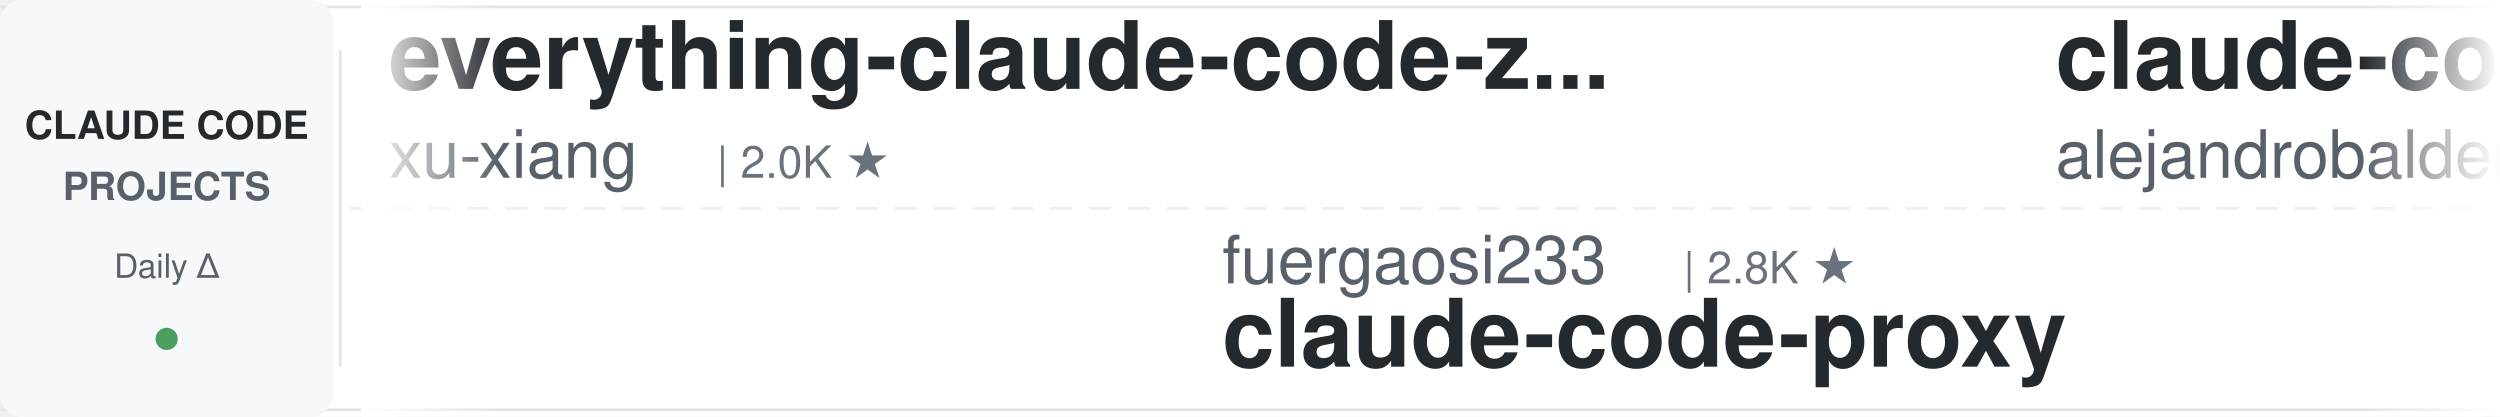
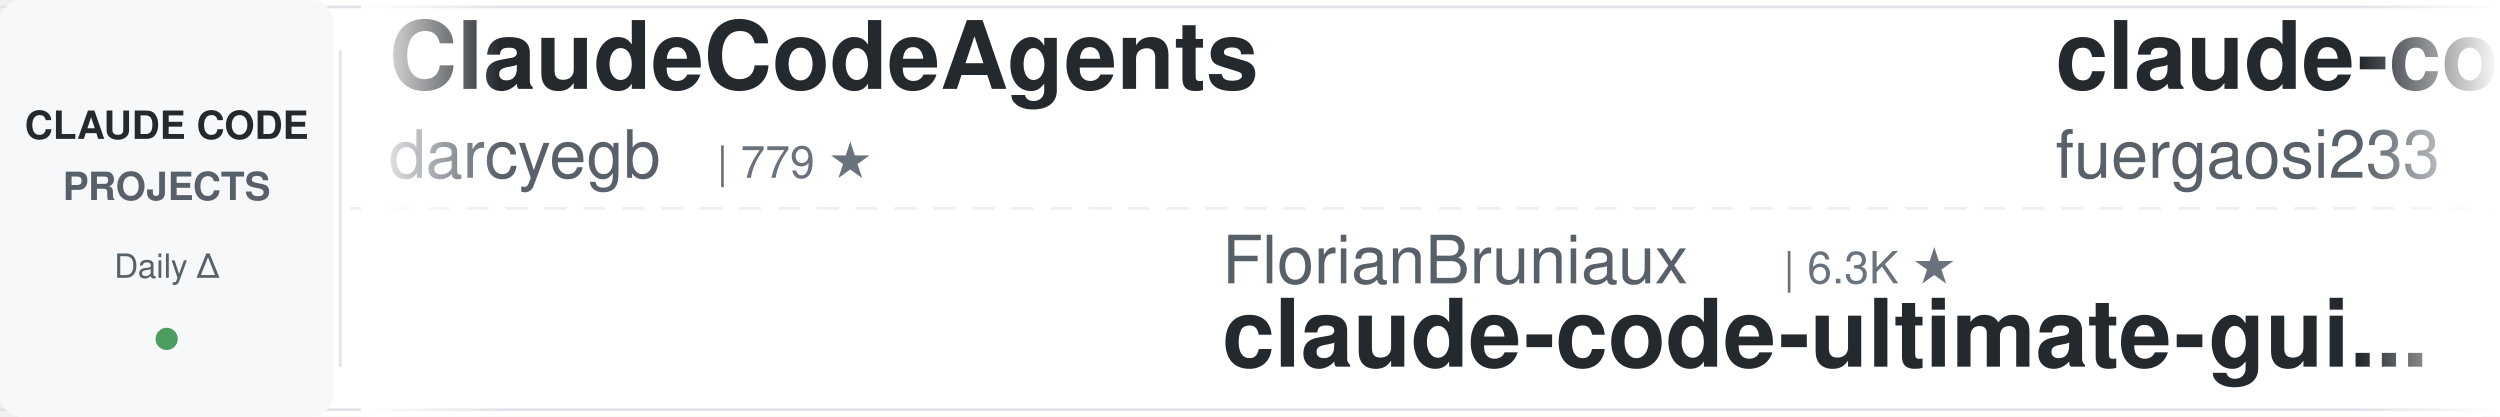
<svg xmlns="http://www.w3.org/2000/svg" width="900" height="150">
  <defs>
    <linearGradient id="leftFade" x1="0%" y1="0%" x2="100%" y2="0%">
      <stop offset="0%" style="stop-color:#ffffff;stop-opacity:1" />
      <stop offset="100%" style="stop-color:#ffffff;stop-opacity:0" />
    </linearGradient>
    <linearGradient id="rightFade" x1="0%" y1="0%" x2="100%" y2="0%">
      <stop offset="0%" style="stop-color:#ffffff;stop-opacity:0" />
      <stop offset="100%" style="stop-color:#ffffff;stop-opacity:1" />
    </linearGradient>
  </defs>
  <rect width="900" height="150" fill="#ffffff" rx="8" />
  <rect x="0" y="2" width="900" height="1" fill="#e1e4e8" />
  <rect x="0" y="147" width="900" height="1" fill="#e1e4e8" />
  <line x1="0" y1="75" x2="900" y2="75" stroke="#e1e4e8" stroke-width="1" stroke-dasharray="8 6" opacity="0.6" />
  <rect x="0" y="0" width="120" height="150" fill="#f6f8fa" rx="8" />
  <text x="60" y="50" font-family="-apple-system, BlinkMacSystemFont, 'Segoe UI', Helvetica, Arial, sans-serif" font-size="14" font-weight="600" fill="#24292e" text-anchor="middle">CLAUDE CODE</text>
  <text x="60" y="72" font-family="-apple-system, BlinkMacSystemFont, 'Segoe UI', Helvetica, Arial, sans-serif" font-size="14" font-weight="600" fill="#586069" text-anchor="middle">PROJECTS</text>
  <text x="60" y="100" font-family="-apple-system, BlinkMacSystemFont, 'Segoe UI', Helvetica, Arial, sans-serif" font-size="12" font-weight="500" fill="#586069" text-anchor="middle">Daily Δ</text>
  <circle cx="60" cy="122" r="4" fill="#22863a" opacity="0.8" />
  <rect x="122" y="18" width="1" height="114" fill="#e1e4e8" />
  <clipPath id="tickerClip">
    <rect x="130" y="0" width="770" height="150" />
  </clipPath>
  <g clip-path="url(#tickerClip)">
    <g id="tickerItems">
      <animateTransform attributeName="transform" attributeType="XML" type="translate" from="0 0" to="-3000 0" dur="54s" repeatCount="indefinite" />
      <g transform="translate(0, 0)">
-         <text x="140" y="32" font-family="-apple-system, BlinkMacSystemFont, 'Segoe UI', Helvetica, Arial, sans-serif" font-size="34" font-weight="600" fill="#24292e">everything-claude-code-z...</text>
-         <text x="140" y="64" font-family="-apple-system, BlinkMacSystemFont, 'Segoe UI', Helvetica, Arial, sans-serif" font-size="24" font-weight="400" fill="#586069">xu-xiang</text>
-         <text x="258" y="64" font-family="-apple-system, BlinkMacSystemFont, 'Segoe UI', Helvetica, Arial, sans-serif" font-size="16" font-weight="500" fill="#6a737d">| 2.0K ★</text>
+         <text x="140" y="32" font-family="-apple-system, BlinkMacSystemFont, 'Segoe UI', Helvetica, Arial, sans-serif" font-size="34" font-weight="600" fill="#24292e">ClaudeCodeAgents</text>
+         <text x="140" y="64" font-family="-apple-system, BlinkMacSystemFont, 'Segoe UI', Helvetica, Arial, sans-serif" font-size="24" font-weight="400" fill="#586069">darcyegb</text>
+         <text x="258" y="64" font-family="-apple-system, BlinkMacSystemFont, 'Segoe UI', Helvetica, Arial, sans-serif" font-size="16" font-weight="500" fill="#6a737d">| 779 ★</text>
      </g>
      <g transform="translate(300, 0)">
-         <text x="140" y="102" font-family="-apple-system, BlinkMacSystemFont, 'Segoe UI', Helvetica, Arial, sans-serif" font-size="24" font-weight="400" fill="#586069">fuergaosi233</text>
-         <text x="306" y="102" font-family="-apple-system, BlinkMacSystemFont, 'Segoe UI', Helvetica, Arial, sans-serif" font-size="16" font-weight="500" fill="#6a737d">| 2.8K ★</text>
-         <text x="140" y="132" font-family="-apple-system, BlinkMacSystemFont, 'Segoe UI', Helvetica, Arial, sans-serif" font-size="34" font-weight="600" fill="#24292e">claude-code-proxy</text>
+         <text x="140" y="102" font-family="-apple-system, BlinkMacSystemFont, 'Segoe UI', Helvetica, Arial, sans-serif" font-size="24" font-weight="400" fill="#586069">FlorianBruniaux</text>
+         <text x="342" y="102" font-family="-apple-system, BlinkMacSystemFont, 'Segoe UI', Helvetica, Arial, sans-serif" font-size="16" font-weight="500" fill="#6a737d">| 6.3K ★</text>
+         <text x="140" y="132" font-family="-apple-system, BlinkMacSystemFont, 'Segoe UI', Helvetica, Arial, sans-serif" font-size="34" font-weight="600" fill="#24292e">claude-code-ultimate-gui...</text>
      </g>
      <g transform="translate(600, 0)">
-         <text x="140" y="32" font-family="-apple-system, BlinkMacSystemFont, 'Segoe UI', Helvetica, Arial, sans-serif" font-size="34" font-weight="600" fill="#24292e">claude-code-from-source</text>
-         <text x="140" y="64" font-family="-apple-system, BlinkMacSystemFont, 'Segoe UI', Helvetica, Arial, sans-serif" font-size="24" font-weight="400" fill="#586069">alejandrobalderas</text>
-         <text x="366" y="64" font-family="-apple-system, BlinkMacSystemFont, 'Segoe UI', Helvetica, Arial, sans-serif" font-size="16" font-weight="500" fill="#6a737d">| 3.0K ★</text>
+         <text x="140" y="32" font-family="-apple-system, BlinkMacSystemFont, 'Segoe UI', Helvetica, Arial, sans-serif" font-size="34" font-weight="600" fill="#24292e">claude-code-proxy</text>
+         <text x="140" y="64" font-family="-apple-system, BlinkMacSystemFont, 'Segoe UI', Helvetica, Arial, sans-serif" font-size="24" font-weight="400" fill="#586069">fuergaosi233</text>
+         <text x="306" y="64" font-family="-apple-system, BlinkMacSystemFont, 'Segoe UI', Helvetica, Arial, sans-serif" font-size="16" font-weight="500" fill="#6a737d">| 2.8K ★</text>
      </g>
      <g transform="translate(900, 0)">
-         <text x="140" y="102" font-family="-apple-system, BlinkMacSystemFont, 'Segoe UI', Helvetica, Arial, sans-serif" font-size="24" font-weight="400" fill="#586069">ChrisWiles</text>
-         <text x="282" y="102" font-family="-apple-system, BlinkMacSystemFont, 'Segoe UI', Helvetica, Arial, sans-serif" font-size="16" font-weight="500" fill="#6a737d">| 6.1K ★</text>
-         <text x="140" y="132" font-family="-apple-system, BlinkMacSystemFont, 'Segoe UI', Helvetica, Arial, sans-serif" font-size="34" font-weight="600" fill="#24292e">claude-code-showcase</text>
+         <text x="140" y="102" font-family="-apple-system, BlinkMacSystemFont, 'Segoe UI', Helvetica, Arial, sans-serif" font-size="24" font-weight="400" fill="#586069">ykdojo</text>
+         <text x="234" y="102" font-family="-apple-system, BlinkMacSystemFont, 'Segoe UI', Helvetica, Arial, sans-serif" font-size="16" font-weight="500" fill="#6a737d">| 10.3K ★</text>
+         <text x="140" y="132" font-family="-apple-system, BlinkMacSystemFont, 'Segoe UI', Helvetica, Arial, sans-serif" font-size="34" font-weight="600" fill="#24292e">claude-code-tips</text>
      </g>
      <g transform="translate(1200, 0)">
-         <text x="140" y="32" font-family="-apple-system, BlinkMacSystemFont, 'Segoe UI', Helvetica, Arial, sans-serif" font-size="34" font-weight="600" fill="#24292e">claude-code-rev</text>
-         <text x="140" y="64" font-family="-apple-system, BlinkMacSystemFont, 'Segoe UI', Helvetica, Arial, sans-serif" font-size="24" font-weight="400" fill="#586069">oboard</text>
-         <text x="234" y="64" font-family="-apple-system, BlinkMacSystemFont, 'Segoe UI', Helvetica, Arial, sans-serif" font-size="16" font-weight="500" fill="#6a737d">| 3.3K ★</text>
+         <text x="140" y="32" font-family="-apple-system, BlinkMacSystemFont, 'Segoe UI', Helvetica, Arial, sans-serif" font-size="34" font-weight="600" fill="#24292e">claude-code-router</text>
+         <text x="140" y="64" font-family="-apple-system, BlinkMacSystemFont, 'Segoe UI', Helvetica, Arial, sans-serif" font-size="24" font-weight="400" fill="#586069">musistudio</text>
+         <text x="282" y="64" font-family="-apple-system, BlinkMacSystemFont, 'Segoe UI', Helvetica, Arial, sans-serif" font-size="16" font-weight="500" fill="#6a737d">| 37.9K ★</text>
      </g>
      <g transform="translate(1500, 0)">
-         <text x="140" y="102" font-family="-apple-system, BlinkMacSystemFont, 'Segoe UI', Helvetica, Arial, sans-serif" font-size="24" font-weight="400" fill="#586069">Maciek-roboblog</text>
-         <text x="342" y="102" font-family="-apple-system, BlinkMacSystemFont, 'Segoe UI', Helvetica, Arial, sans-serif" font-size="16" font-weight="500" fill="#6a737d">| 8.8K ★</text>
-         <text x="140" y="132" font-family="-apple-system, BlinkMacSystemFont, 'Segoe UI', Helvetica, Arial, sans-serif" font-size="34" font-weight="600" fill="#24292e">Claude-Code-Usage-Monito...</text>
+         <text x="140" y="102" font-family="-apple-system, BlinkMacSystemFont, 'Segoe UI', Helvetica, Arial, sans-serif" font-size="24" font-weight="400" fill="#586069">multica-ai</text>
+         <text x="282" y="102" font-family="-apple-system, BlinkMacSystemFont, 'Segoe UI', Helvetica, Arial, sans-serif" font-size="16" font-weight="500" fill="#6a737d">| 226.4K ★</text>
+         <text x="140" y="132" font-family="-apple-system, BlinkMacSystemFont, 'Segoe UI', Helvetica, Arial, sans-serif" font-size="34" font-weight="600" fill="#24292e">andrej-karpathy-skills</text>
      </g>
      <g transform="translate(1800, 0)">
-         <text x="140" y="32" font-family="-apple-system, BlinkMacSystemFont, 'Segoe UI', Helvetica, Arial, sans-serif" font-size="34" font-weight="600" fill="#24292e">claude-code-spec-workflo...</text>
-         <text x="140" y="64" font-family="-apple-system, BlinkMacSystemFont, 'Segoe UI', Helvetica, Arial, sans-serif" font-size="24" font-weight="400" fill="#586069">Pimzino</text>
-         <text x="246" y="64" font-family="-apple-system, BlinkMacSystemFont, 'Segoe UI', Helvetica, Arial, sans-serif" font-size="16" font-weight="500" fill="#6a737d">| 3.9K ★</text>
+         <text x="140" y="32" font-family="-apple-system, BlinkMacSystemFont, 'Segoe UI', Helvetica, Arial, sans-serif" font-size="34" font-weight="600" fill="#24292e">claude-code-reverse</text>
+         <text x="140" y="64" font-family="-apple-system, BlinkMacSystemFont, 'Segoe UI', Helvetica, Arial, sans-serif" font-size="24" font-weight="400" fill="#586069">Yuyz0112</text>
+         <text x="258" y="64" font-family="-apple-system, BlinkMacSystemFont, 'Segoe UI', Helvetica, Arial, sans-serif" font-size="16" font-weight="500" fill="#6a737d">| 2.4K ★</text>
      </g>
      <g transform="translate(2100, 0)">
-         <text x="140" y="102" font-family="-apple-system, BlinkMacSystemFont, 'Segoe UI', Helvetica, Arial, sans-serif" font-size="24" font-weight="400" fill="#586069">multica-ai</text>
-         <text x="282" y="102" font-family="-apple-system, BlinkMacSystemFont, 'Segoe UI', Helvetica, Arial, sans-serif" font-size="16" font-weight="500" fill="#6a737d">| 226.3K ★</text>
-         <text x="140" y="132" font-family="-apple-system, BlinkMacSystemFont, 'Segoe UI', Helvetica, Arial, sans-serif" font-size="34" font-weight="600" fill="#24292e">andrej-karpathy-skills</text>
+         <text x="140" y="102" font-family="-apple-system, BlinkMacSystemFont, 'Segoe UI', Helvetica, Arial, sans-serif" font-size="24" font-weight="400" fill="#586069">VoltAgent</text>
+         <text x="270" y="102" font-family="-apple-system, BlinkMacSystemFont, 'Segoe UI', Helvetica, Arial, sans-serif" font-size="16" font-weight="500" fill="#6a737d">| 26.2K ★</text>
+         <text x="140" y="132" font-family="-apple-system, BlinkMacSystemFont, 'Segoe UI', Helvetica, Arial, sans-serif" font-size="34" font-weight="600" fill="#24292e">awesome-claude-code-suba...</text>
      </g>
      <g transform="translate(2400, 0)">
-         <text x="140" y="32" font-family="-apple-system, BlinkMacSystemFont, 'Segoe UI', Helvetica, Arial, sans-serif" font-size="34" font-weight="600" fill="#24292e">ECC</text>
-         <text x="140" y="64" font-family="-apple-system, BlinkMacSystemFont, 'Segoe UI', Helvetica, Arial, sans-serif" font-size="24" font-weight="400" fill="#586069">affaan-m</text>
-         <text x="258" y="64" font-family="-apple-system, BlinkMacSystemFont, 'Segoe UI', Helvetica, Arial, sans-serif" font-size="16" font-weight="500" fill="#6a737d">| 292.5K ★</text>
+         <text x="140" y="32" font-family="-apple-system, BlinkMacSystemFont, 'Segoe UI', Helvetica, Arial, sans-serif" font-size="34" font-weight="600" fill="#24292e">claude-code-cli</text>
+         <text x="140" y="64" font-family="-apple-system, BlinkMacSystemFont, 'Segoe UI', Helvetica, Arial, sans-serif" font-size="24" font-weight="400" fill="#586069">huangserva</text>
+         <text x="282" y="64" font-family="-apple-system, BlinkMacSystemFont, 'Segoe UI', Helvetica, Arial, sans-serif" font-size="16" font-weight="500" fill="#6a737d">| 629 ★</text>
      </g>
      <g transform="translate(2700, 0)">
-         <text x="140" y="102" font-family="-apple-system, BlinkMacSystemFont, 'Segoe UI', Helvetica, Arial, sans-serif" font-size="24" font-weight="400" fill="#586069">ponponon</text>
-         <text x="258" y="102" font-family="-apple-system, BlinkMacSystemFont, 'Segoe UI', Helvetica, Arial, sans-serif" font-size="16" font-weight="500" fill="#6a737d">| 2.3K ★</text>
-         <text x="140" y="132" font-family="-apple-system, BlinkMacSystemFont, 'Segoe UI', Helvetica, Arial, sans-serif" font-size="34" font-weight="600" fill="#24292e">claude_code_src</text>
+         <text x="140" y="102" font-family="-apple-system, BlinkMacSystemFont, 'Segoe UI', Helvetica, Arial, sans-serif" font-size="24" font-weight="400" fill="#586069">VILA-Lab</text>
+         <text x="258" y="102" font-family="-apple-system, BlinkMacSystemFont, 'Segoe UI', Helvetica, Arial, sans-serif" font-size="16" font-weight="500" fill="#6a737d">| 2.2K ★</text>
+         <text x="140" y="132" font-family="-apple-system, BlinkMacSystemFont, 'Segoe UI', Helvetica, Arial, sans-serif" font-size="34" font-weight="600" fill="#24292e">Dive-into-Claude-Code</text>
      </g>
      <g transform="translate(3000, 0)">
-         <text x="140" y="32" font-family="-apple-system, BlinkMacSystemFont, 'Segoe UI', Helvetica, Arial, sans-serif" font-size="34" font-weight="600" fill="#24292e">everything-claude-code-z...</text>
-         <text x="140" y="64" font-family="-apple-system, BlinkMacSystemFont, 'Segoe UI', Helvetica, Arial, sans-serif" font-size="24" font-weight="400" fill="#586069">xu-xiang</text>
-         <text x="258" y="64" font-family="-apple-system, BlinkMacSystemFont, 'Segoe UI', Helvetica, Arial, sans-serif" font-size="16" font-weight="500" fill="#6a737d">| 2.0K ★</text>
+         <text x="140" y="32" font-family="-apple-system, BlinkMacSystemFont, 'Segoe UI', Helvetica, Arial, sans-serif" font-size="34" font-weight="600" fill="#24292e">ClaudeCodeAgents</text>
+         <text x="140" y="64" font-family="-apple-system, BlinkMacSystemFont, 'Segoe UI', Helvetica, Arial, sans-serif" font-size="24" font-weight="400" fill="#586069">darcyegb</text>
+         <text x="258" y="64" font-family="-apple-system, BlinkMacSystemFont, 'Segoe UI', Helvetica, Arial, sans-serif" font-size="16" font-weight="500" fill="#6a737d">| 779 ★</text>
      </g>
      <g transform="translate(3300, 0)">
-         <text x="140" y="102" font-family="-apple-system, BlinkMacSystemFont, 'Segoe UI', Helvetica, Arial, sans-serif" font-size="24" font-weight="400" fill="#586069">fuergaosi233</text>
-         <text x="306" y="102" font-family="-apple-system, BlinkMacSystemFont, 'Segoe UI', Helvetica, Arial, sans-serif" font-size="16" font-weight="500" fill="#6a737d">| 2.8K ★</text>
-         <text x="140" y="132" font-family="-apple-system, BlinkMacSystemFont, 'Segoe UI', Helvetica, Arial, sans-serif" font-size="34" font-weight="600" fill="#24292e">claude-code-proxy</text>
+         <text x="140" y="102" font-family="-apple-system, BlinkMacSystemFont, 'Segoe UI', Helvetica, Arial, sans-serif" font-size="24" font-weight="400" fill="#586069">FlorianBruniaux</text>
+         <text x="342" y="102" font-family="-apple-system, BlinkMacSystemFont, 'Segoe UI', Helvetica, Arial, sans-serif" font-size="16" font-weight="500" fill="#6a737d">| 6.3K ★</text>
+         <text x="140" y="132" font-family="-apple-system, BlinkMacSystemFont, 'Segoe UI', Helvetica, Arial, sans-serif" font-size="34" font-weight="600" fill="#24292e">claude-code-ultimate-gui...</text>
      </g>
      <g transform="translate(3600, 0)">
-         <text x="140" y="32" font-family="-apple-system, BlinkMacSystemFont, 'Segoe UI', Helvetica, Arial, sans-serif" font-size="34" font-weight="600" fill="#24292e">claude-code-from-source</text>
-         <text x="140" y="64" font-family="-apple-system, BlinkMacSystemFont, 'Segoe UI', Helvetica, Arial, sans-serif" font-size="24" font-weight="400" fill="#586069">alejandrobalderas</text>
-         <text x="366" y="64" font-family="-apple-system, BlinkMacSystemFont, 'Segoe UI', Helvetica, Arial, sans-serif" font-size="16" font-weight="500" fill="#6a737d">| 3.0K ★</text>
+         <text x="140" y="32" font-family="-apple-system, BlinkMacSystemFont, 'Segoe UI', Helvetica, Arial, sans-serif" font-size="34" font-weight="600" fill="#24292e">claude-code-proxy</text>
+         <text x="140" y="64" font-family="-apple-system, BlinkMacSystemFont, 'Segoe UI', Helvetica, Arial, sans-serif" font-size="24" font-weight="400" fill="#586069">fuergaosi233</text>
+         <text x="306" y="64" font-family="-apple-system, BlinkMacSystemFont, 'Segoe UI', Helvetica, Arial, sans-serif" font-size="16" font-weight="500" fill="#6a737d">| 2.8K ★</text>
      </g>
      <g transform="translate(3900, 0)">
-         <text x="140" y="102" font-family="-apple-system, BlinkMacSystemFont, 'Segoe UI', Helvetica, Arial, sans-serif" font-size="24" font-weight="400" fill="#586069">ChrisWiles</text>
-         <text x="282" y="102" font-family="-apple-system, BlinkMacSystemFont, 'Segoe UI', Helvetica, Arial, sans-serif" font-size="16" font-weight="500" fill="#6a737d">| 6.1K ★</text>
-         <text x="140" y="132" font-family="-apple-system, BlinkMacSystemFont, 'Segoe UI', Helvetica, Arial, sans-serif" font-size="34" font-weight="600" fill="#24292e">claude-code-showcase</text>
+         <text x="140" y="102" font-family="-apple-system, BlinkMacSystemFont, 'Segoe UI', Helvetica, Arial, sans-serif" font-size="24" font-weight="400" fill="#586069">ykdojo</text>
+         <text x="234" y="102" font-family="-apple-system, BlinkMacSystemFont, 'Segoe UI', Helvetica, Arial, sans-serif" font-size="16" font-weight="500" fill="#6a737d">| 10.3K ★</text>
+         <text x="140" y="132" font-family="-apple-system, BlinkMacSystemFont, 'Segoe UI', Helvetica, Arial, sans-serif" font-size="34" font-weight="600" fill="#24292e">claude-code-tips</text>
      </g>
    </g>
  </g>
  <rect x="130" y="0" width="50" height="150" fill="url(#leftFade)" />
  <rect x="850" y="0" width="50" height="150" fill="url(#rightFade)" />
</svg>
